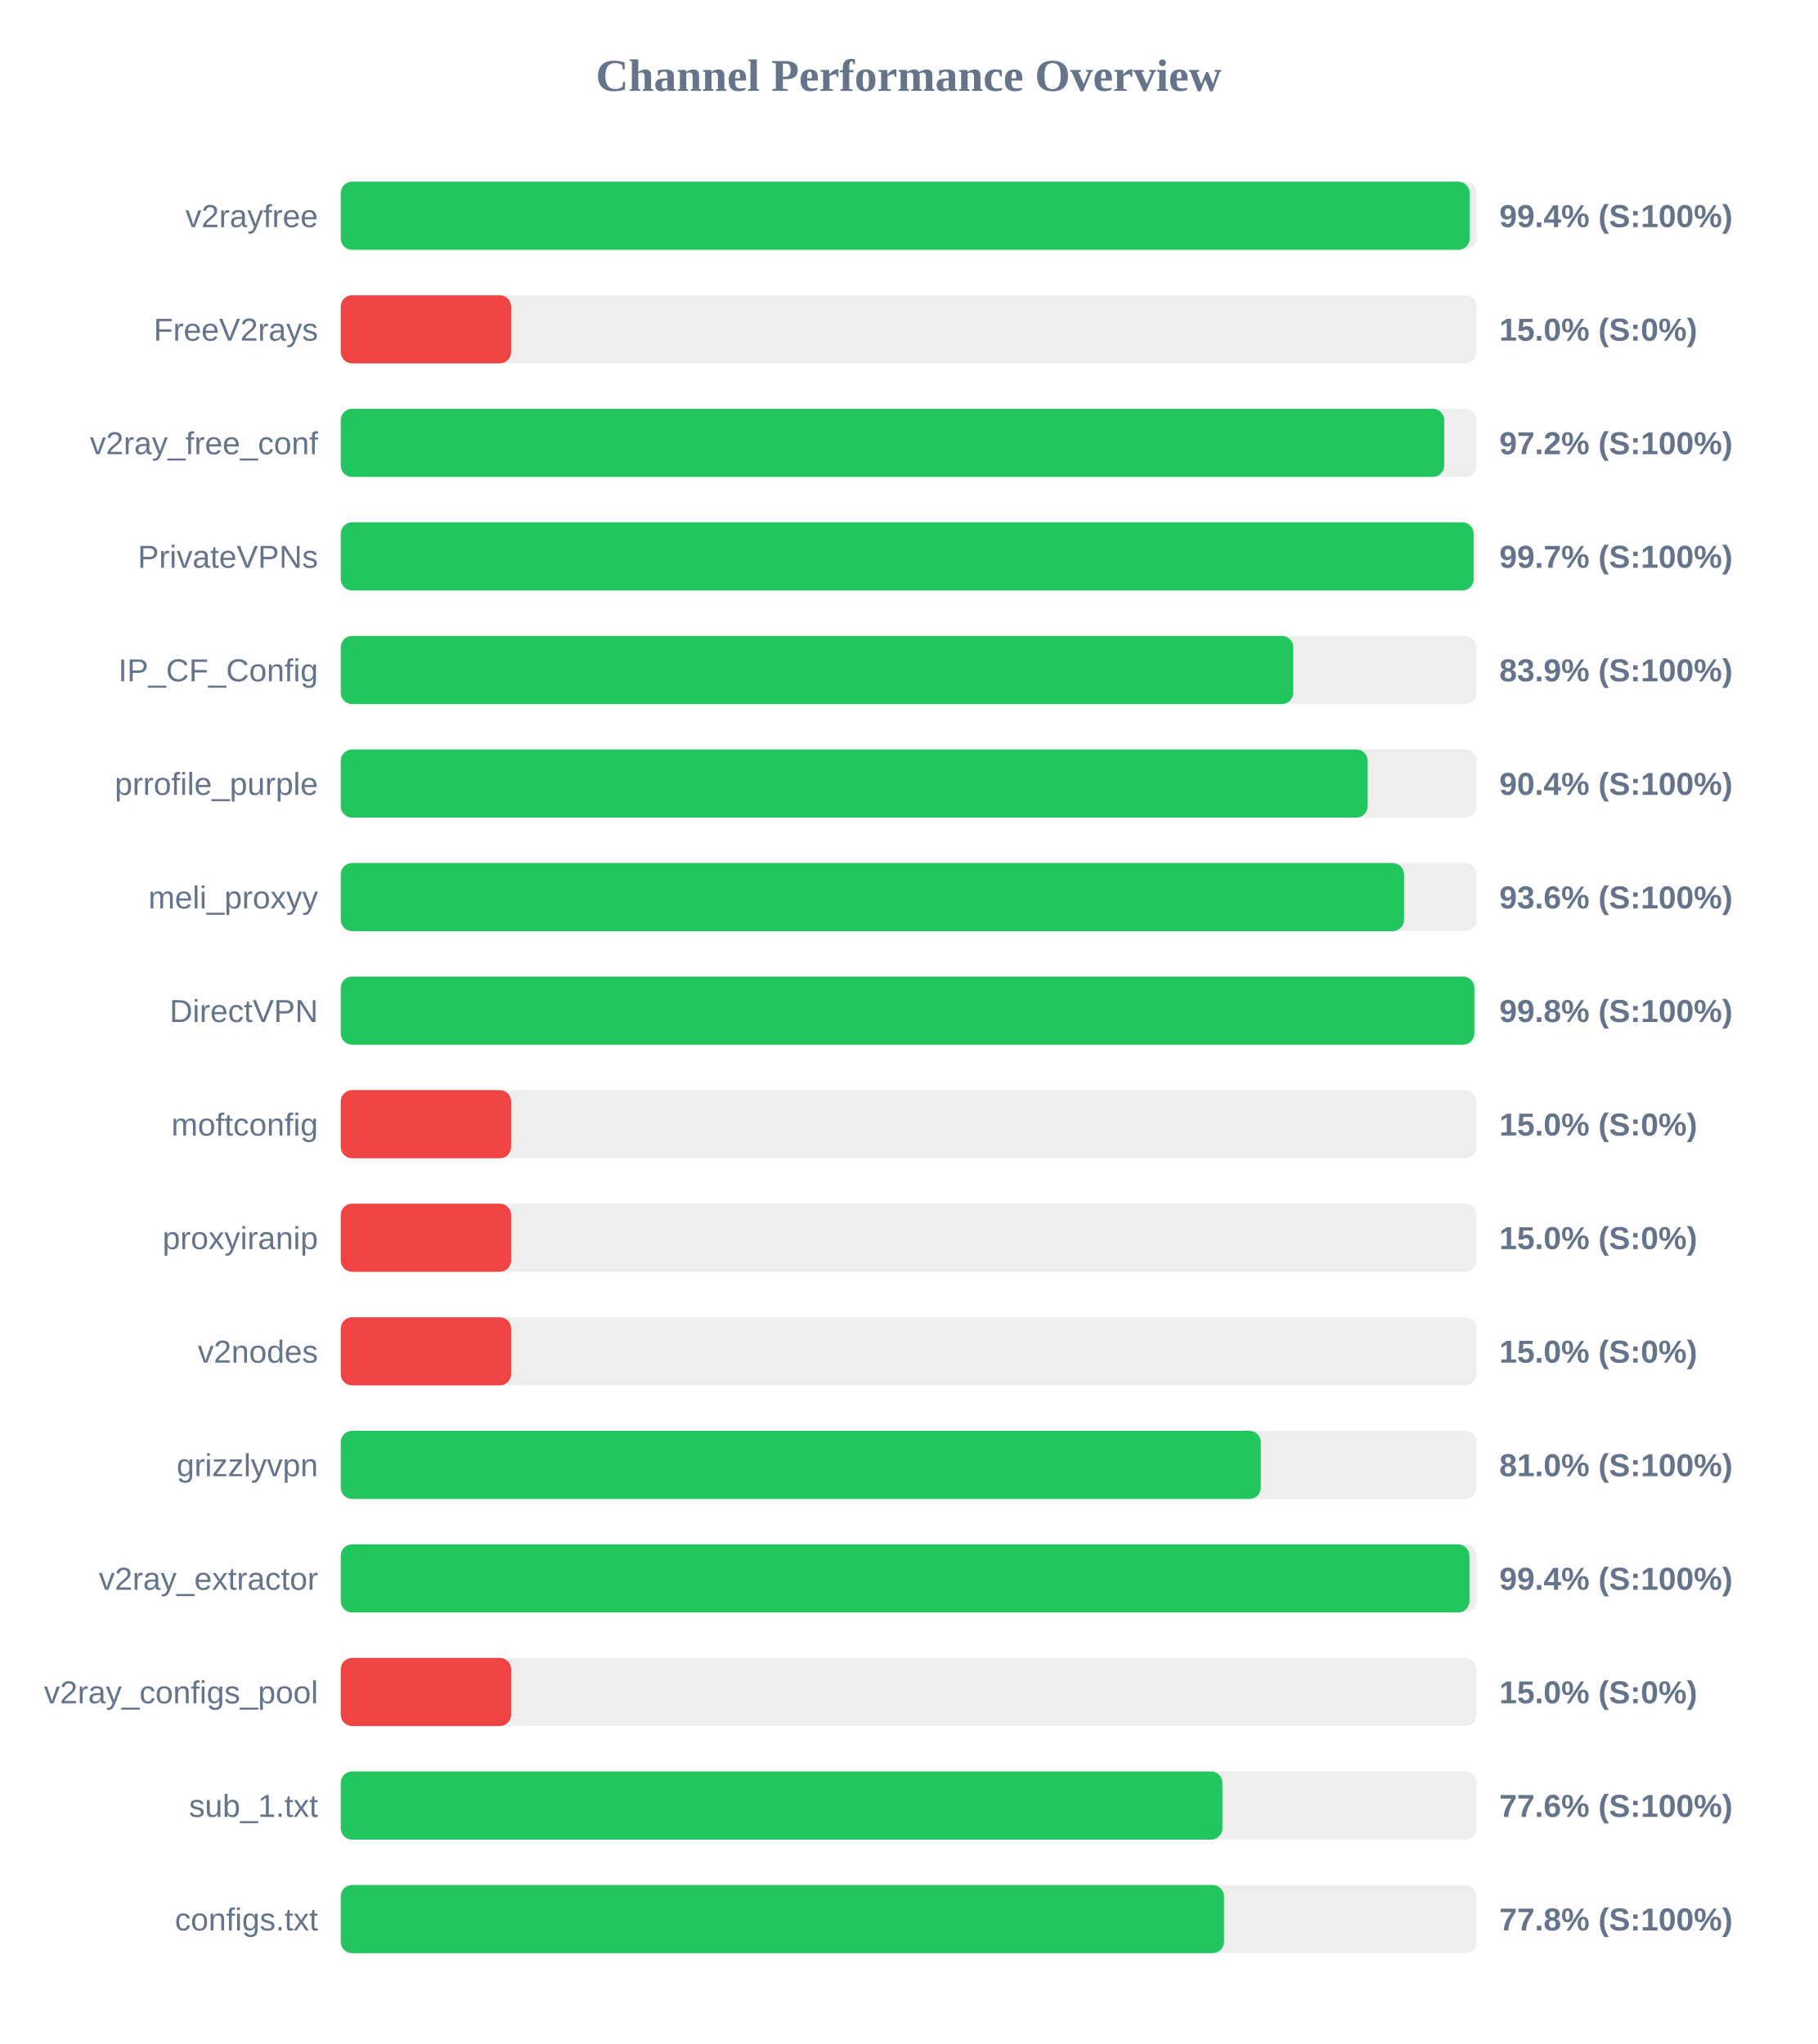
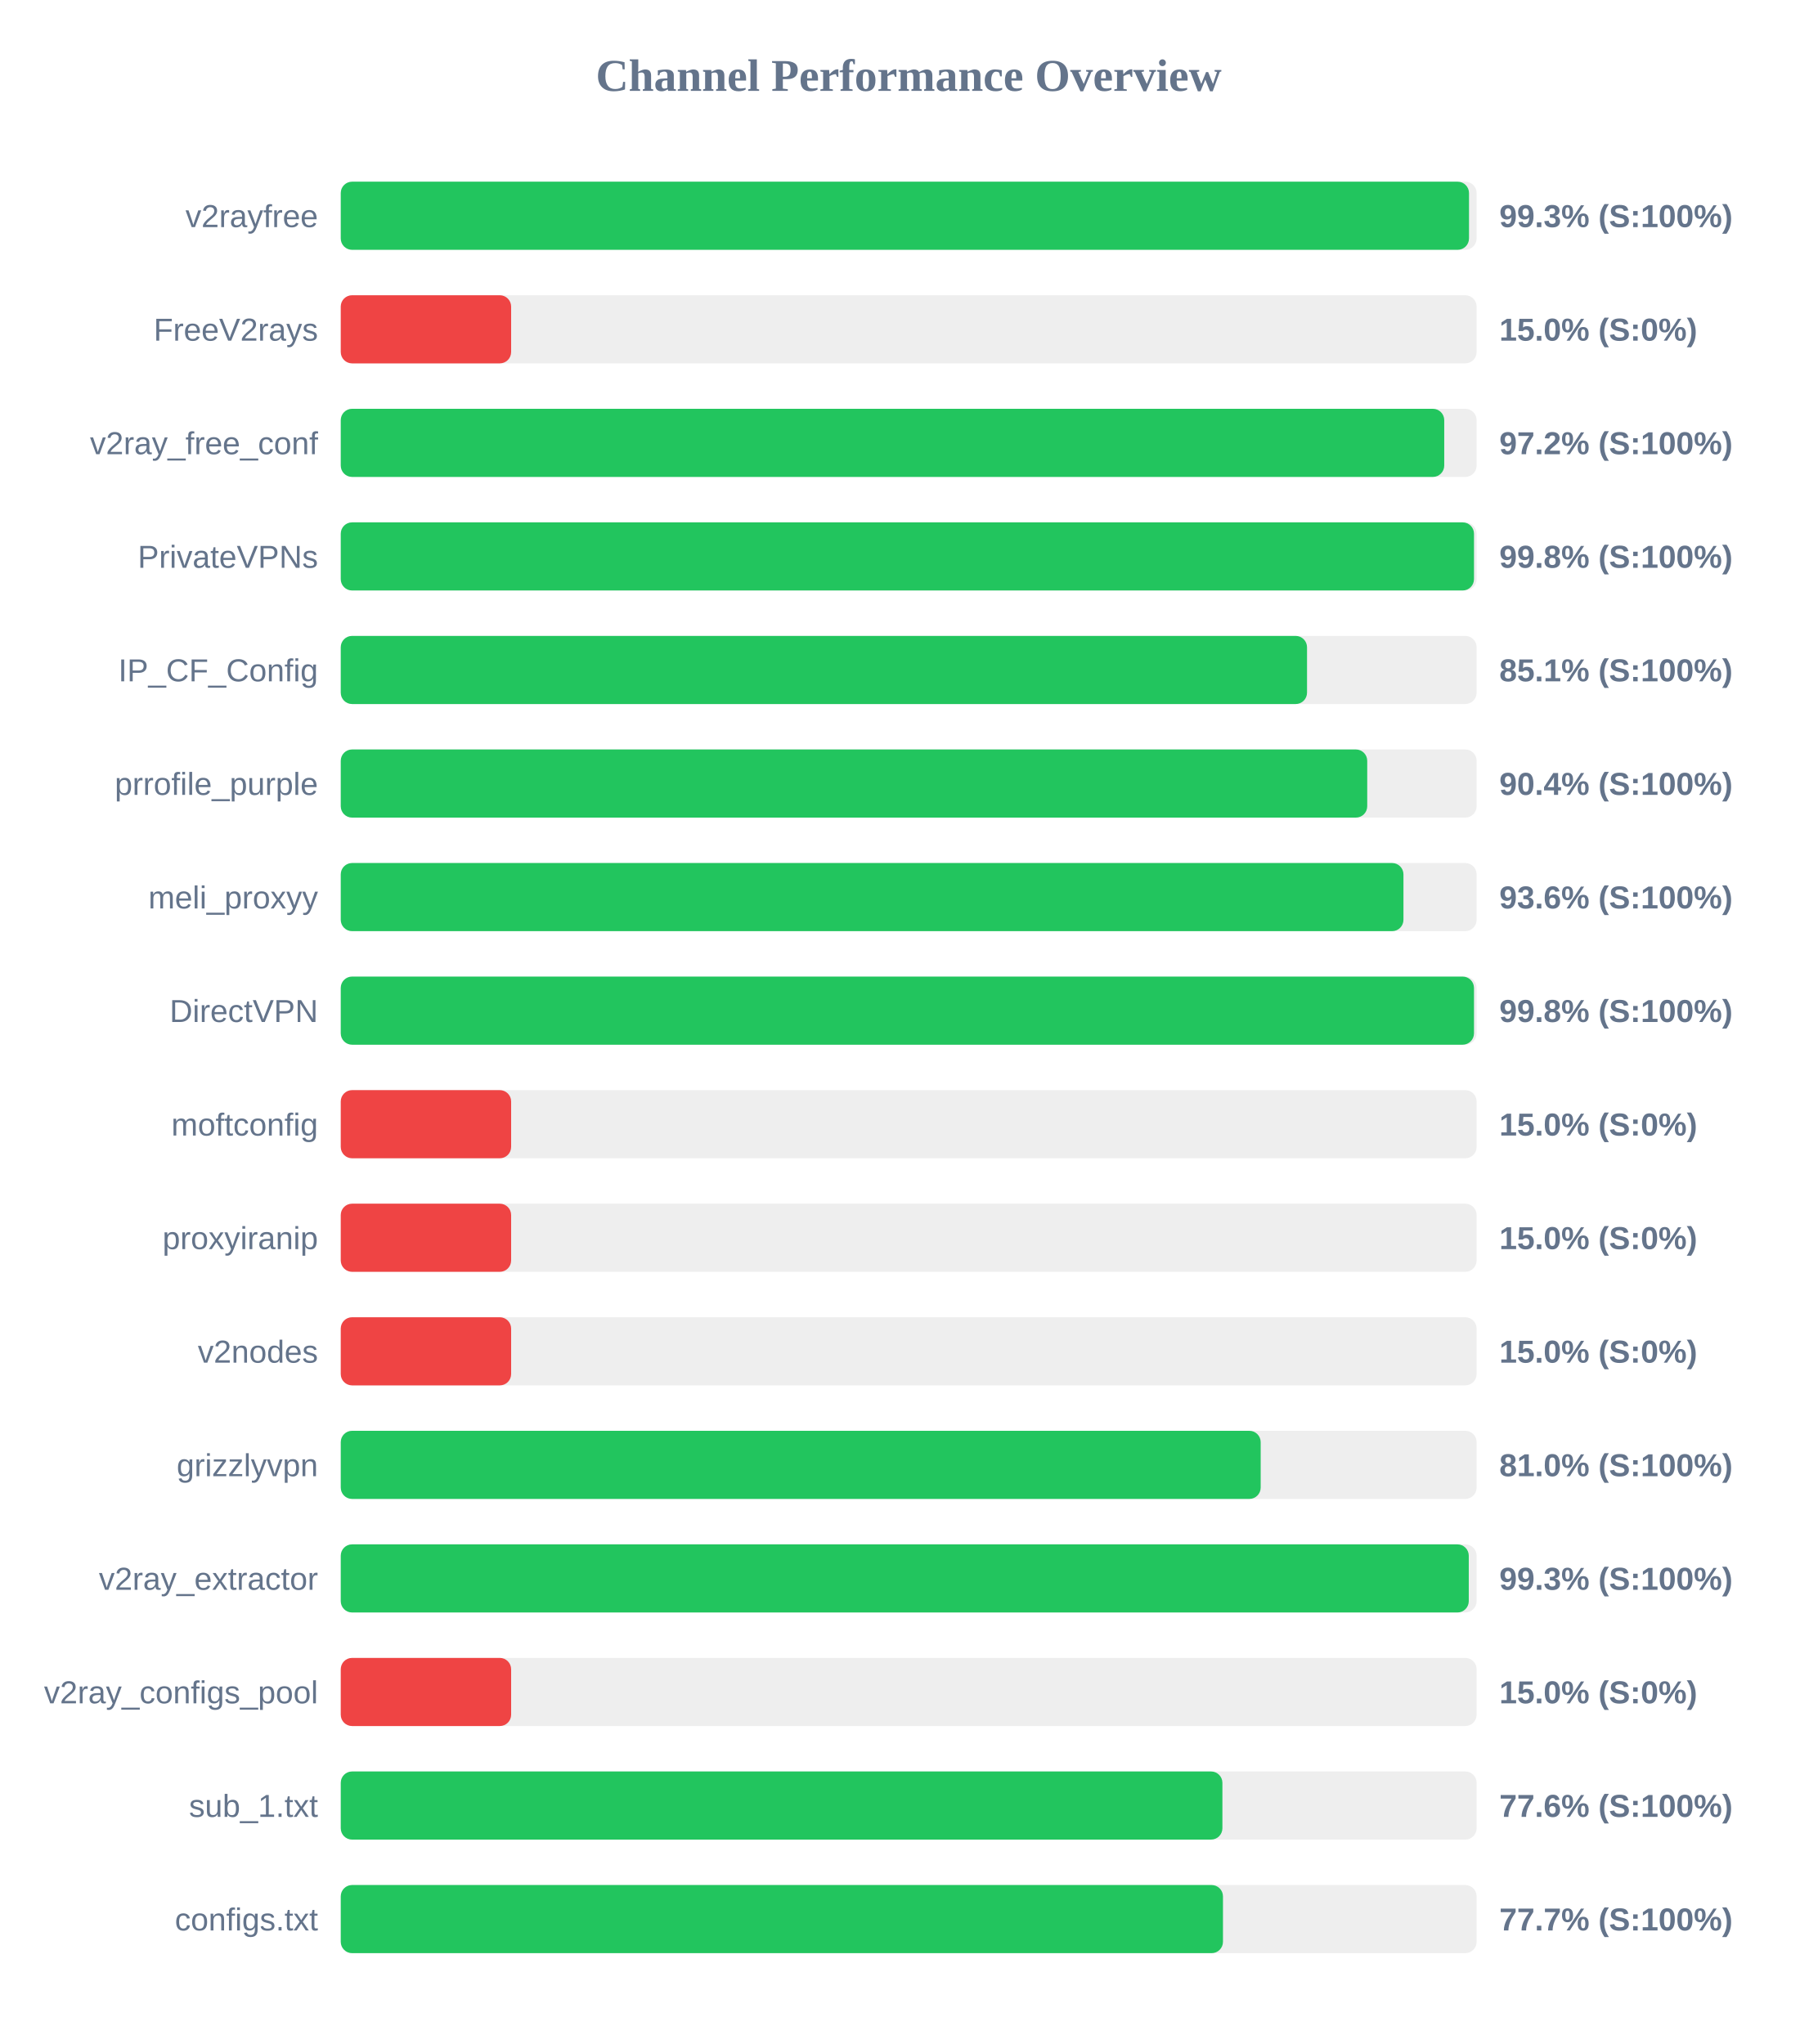
<svg xmlns="http://www.w3.org/2000/svg" width="800" height="900" version="1.1">
  <style>
        .row { font: 14px Arial; fill: #64748b; }
        .score { font: bold 14px Arial; fill: #64748b; }
    </style>
  <text x="400" y="40" text-anchor="middle" font-size="20px" font-weight="bold" fill="#64748b">Channel Performance Overview</text>
  <rect x="150" y="80" width="500" height="30" fill="#eee" rx="5" />
-   <rect x="150" y="80" width="496.95" height="30" fill="#22c55e" rx="5" />
+   <rect x="150" y="80" width="496.65" height="30" fill="#22c55e" rx="5" />
  <text x="140" y="100" text-anchor="end" class="row">v2rayfree</text>
-   <text x="660" y="100" text-anchor="start" class="score">99.4% (S:100%)</text>
+   <text x="660" y="100" text-anchor="start" class="score">99.3% (S:100%)</text>
  <rect x="150" y="130" width="500" height="30" fill="#eee" rx="5" />
  <rect x="150" y="130" width="75.0" height="30" fill="#ef4444" rx="5" />
  <text x="140" y="150" text-anchor="end" class="row">FreeV2rays</text>
  <text x="660" y="150" text-anchor="start" class="score">15.0% (S:0%)</text>
  <rect x="150" y="180" width="500" height="30" fill="#eee" rx="5" />
  <rect x="150" y="180" width="485.75" height="30" fill="#22c55e" rx="5" />
  <text x="140" y="200" text-anchor="end" class="row">v2ray_free_conf</text>
  <text x="660" y="200" text-anchor="start" class="score">97.2% (S:100%)</text>
  <rect x="150" y="230" width="500" height="30" fill="#eee" rx="5" />
-   <rect x="150" y="230" width="498.7" height="30" fill="#22c55e" rx="5" />
+   <rect x="150" y="230" width="498.85" height="30" fill="#22c55e" rx="5" />
  <text x="140" y="250" text-anchor="end" class="row">PrivateVPNs</text>
-   <text x="660" y="250" text-anchor="start" class="score">99.7% (S:100%)</text>
+   <text x="660" y="250" text-anchor="start" class="score">99.8% (S:100%)</text>
  <rect x="150" y="280" width="500" height="30" fill="#eee" rx="5" />
-   <rect x="150" y="280" width="419.3" height="30" fill="#22c55e" rx="5" />
+   <rect x="150" y="280" width="425.35" height="30" fill="#22c55e" rx="5" />
  <text x="140" y="300" text-anchor="end" class="row">IP_CF_Config</text>
-   <text x="660" y="300" text-anchor="start" class="score">83.9% (S:100%)</text>
+   <text x="660" y="300" text-anchor="start" class="score">85.1% (S:100%)</text>
  <rect x="150" y="330" width="500" height="30" fill="#eee" rx="5" />
-   <rect x="150" y="330" width="452.05" height="30" fill="#22c55e" rx="5" />
+   <rect x="150" y="330" width="451.85" height="30" fill="#22c55e" rx="5" />
  <text x="140" y="350" text-anchor="end" class="row">prrofile_purple</text>
  <text x="660" y="350" text-anchor="start" class="score">90.4% (S:100%)</text>
  <rect x="150" y="380" width="500" height="30" fill="#eee" rx="5" />
-   <rect x="150" y="380" width="468.05" height="30" fill="#22c55e" rx="5" />
+   <rect x="150" y="380" width="467.8" height="30" fill="#22c55e" rx="5" />
  <text x="140" y="400" text-anchor="end" class="row">meli_proxyy</text>
  <text x="660" y="400" text-anchor="start" class="score">93.6% (S:100%)</text>
  <rect x="150" y="430" width="500" height="30" fill="#eee" rx="5" />
-   <rect x="150" y="430" width="499.0" height="30" fill="#22c55e" rx="5" />
+   <rect x="150" y="430" width="498.85" height="30" fill="#22c55e" rx="5" />
  <text x="140" y="450" text-anchor="end" class="row">DirectVPN</text>
  <text x="660" y="450" text-anchor="start" class="score">99.8% (S:100%)</text>
  <rect x="150" y="480" width="500" height="30" fill="#eee" rx="5" />
  <rect x="150" y="480" width="75.0" height="30" fill="#ef4444" rx="5" />
  <text x="140" y="500" text-anchor="end" class="row">moftconfig</text>
  <text x="660" y="500" text-anchor="start" class="score">15.0% (S:0%)</text>
  <rect x="150" y="530" width="500" height="30" fill="#eee" rx="5" />
  <rect x="150" y="530" width="75.0" height="30" fill="#ef4444" rx="5" />
  <text x="140" y="550" text-anchor="end" class="row">proxyiranip</text>
  <text x="660" y="550" text-anchor="start" class="score">15.0% (S:0%)</text>
  <rect x="150" y="580" width="500" height="30" fill="#eee" rx="5" />
  <rect x="150" y="580" width="75.0" height="30" fill="#ef4444" rx="5" />
  <text x="140" y="600" text-anchor="end" class="row">v2nodes</text>
  <text x="660" y="600" text-anchor="start" class="score">15.0% (S:0%)</text>
  <rect x="150" y="630" width="500" height="30" fill="#eee" rx="5" />
-   <rect x="150" y="630" width="405.0" height="30" fill="#22c55e" rx="5" />
+   <rect x="150" y="630" width="404.95" height="30" fill="#22c55e" rx="5" />
  <text x="140" y="650" text-anchor="end" class="row">grizzlyvpn</text>
  <text x="660" y="650" text-anchor="start" class="score">81.0% (S:100%)</text>
  <rect x="150" y="680" width="500" height="30" fill="#eee" rx="5" />
-   <rect x="150" y="680" width="496.85" height="30" fill="#22c55e" rx="5" />
+   <rect x="150" y="680" width="496.55" height="30" fill="#22c55e" rx="5" />
  <text x="140" y="700" text-anchor="end" class="row">v2ray_extractor</text>
-   <text x="660" y="700" text-anchor="start" class="score">99.4% (S:100%)</text>
+   <text x="660" y="700" text-anchor="start" class="score">99.3% (S:100%)</text>
  <rect x="150" y="730" width="500" height="30" fill="#eee" rx="5" />
  <rect x="150" y="730" width="75.0" height="30" fill="#ef4444" rx="5" />
  <text x="140" y="750" text-anchor="end" class="row">v2ray_configs_pool</text>
  <text x="660" y="750" text-anchor="start" class="score">15.0% (S:0%)</text>
  <rect x="150" y="780" width="500" height="30" fill="#eee" rx="5" />
  <rect x="150" y="780" width="388.1" height="30" fill="#22c55e" rx="5" />
  <text x="140" y="800" text-anchor="end" class="row">sub_1.txt</text>
  <text x="660" y="800" text-anchor="start" class="score">77.6% (S:100%)</text>
  <rect x="150" y="830" width="500" height="30" fill="#eee" rx="5" />
-   <rect x="150" y="830" width="388.8" height="30" fill="#22c55e" rx="5" />
+   <rect x="150" y="830" width="388.35" height="30" fill="#22c55e" rx="5" />
  <text x="140" y="850" text-anchor="end" class="row">configs.txt</text>
-   <text x="660" y="850" text-anchor="start" class="score">77.8% (S:100%)</text>
+   <text x="660" y="850" text-anchor="start" class="score">77.7% (S:100%)</text>
</svg>
